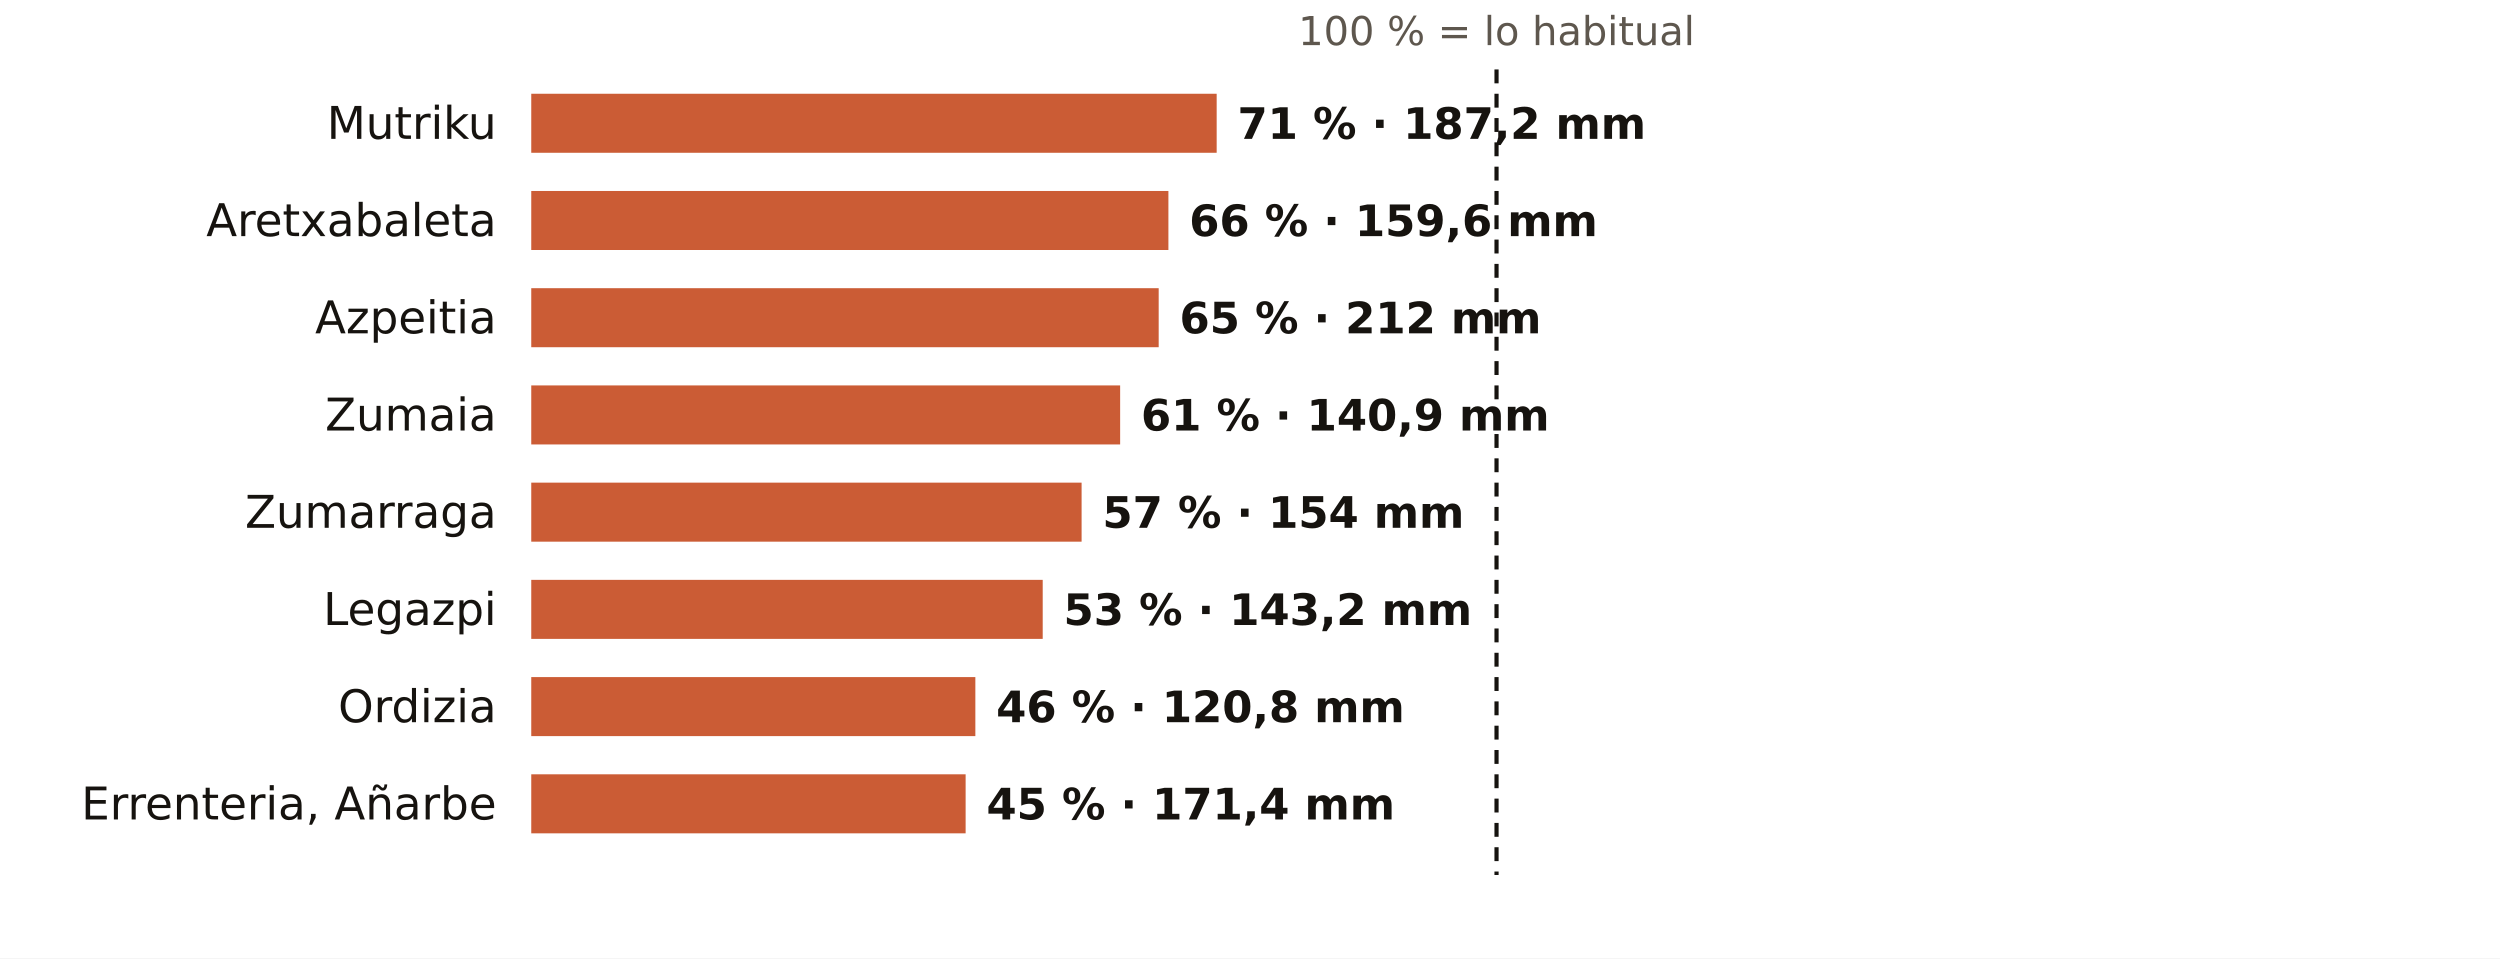
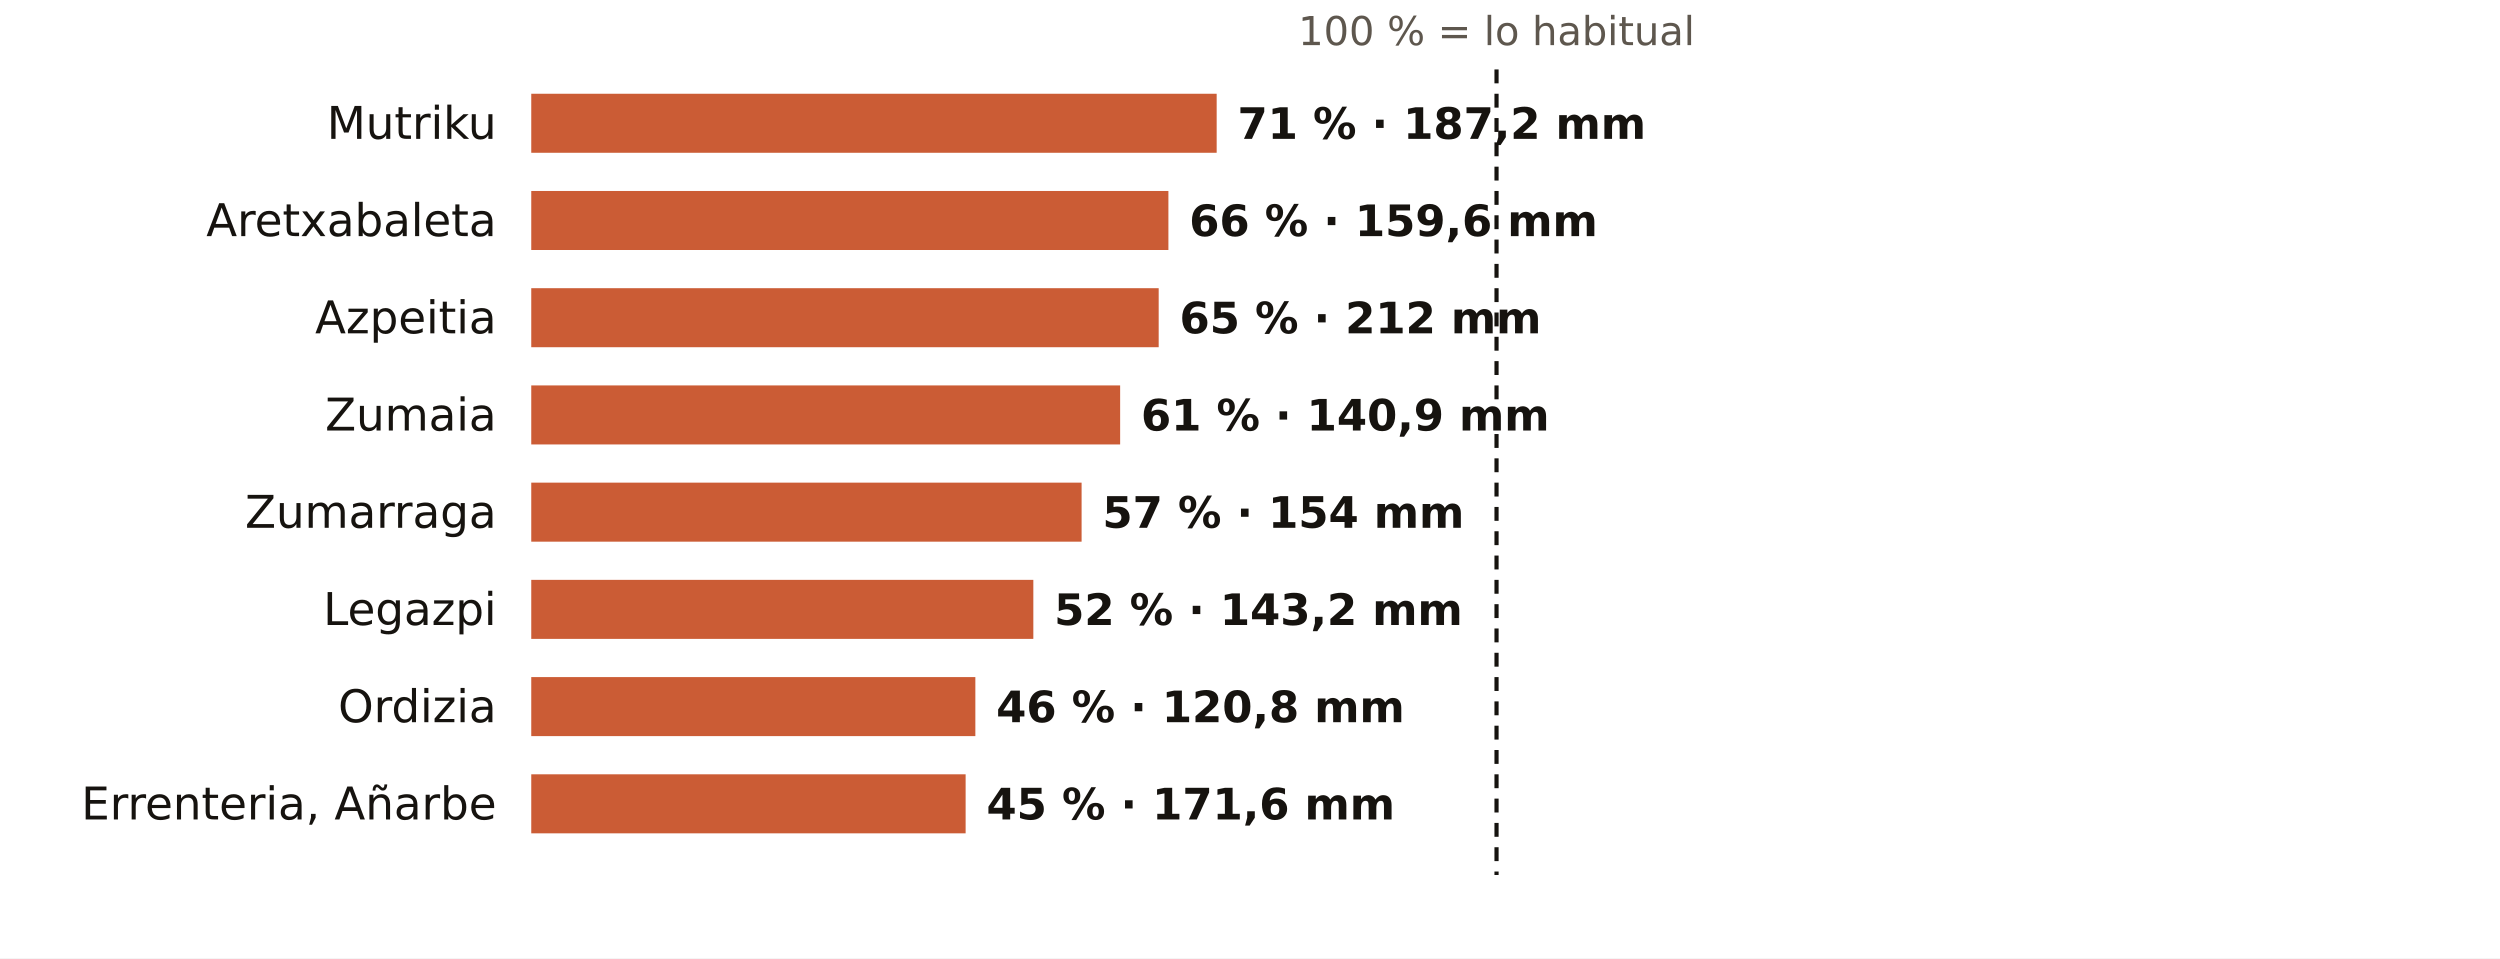
<svg xmlns="http://www.w3.org/2000/svg" viewBox="0 0 720 276" width="720" height="276" role="img" aria-label="El otoño en los pluviómetros de AEMET de Gipuzkoa: % de lo habitual">
  <rect width="720" height="276" fill="#FFFFFF" />
  <text x="431.0" y="13.0" font-size="11.5" fill="#5E574E" text-anchor="middle" font-weight="400" font-family="Public Sans, DejaVu Sans, Arial, sans-serif">100 % = lo habitual</text>
  <text x="143.0" y="40.0" font-size="13" fill="#16130F" text-anchor="end" font-weight="500" font-family="Public Sans, DejaVu Sans, Arial, sans-serif">Mutriku</text>
  <rect x="153" y="27" width="197.4" height="17" fill="#C4461A" opacity="0.88" />
  <text x="356.4" y="40.0" font-size="12.5" fill="#16130F" text-anchor="start" font-weight="600" font-family="Public Sans, DejaVu Sans, Arial, sans-serif">71 % · 187,2 mm</text>
  <text x="143.0" y="68.0" font-size="13" fill="#16130F" text-anchor="end" font-weight="500" font-family="Public Sans, DejaVu Sans, Arial, sans-serif">Aretxabaleta</text>
  <rect x="153" y="55" width="183.5" height="17" fill="#C4461A" opacity="0.88" />
  <text x="342.5" y="68.0" font-size="12.5" fill="#16130F" text-anchor="start" font-weight="600" font-family="Public Sans, DejaVu Sans, Arial, sans-serif">66 % · 159,6 mm</text>
  <text x="143.0" y="96.0" font-size="13" fill="#16130F" text-anchor="end" font-weight="500" font-family="Public Sans, DejaVu Sans, Arial, sans-serif">Azpeitia</text>
  <rect x="153" y="83" width="180.7" height="17" fill="#C4461A" opacity="0.88" />
  <text x="339.7" y="96.0" font-size="12.5" fill="#16130F" text-anchor="start" font-weight="600" font-family="Public Sans, DejaVu Sans, Arial, sans-serif">65 % · 212 mm</text>
  <text x="143.0" y="124.0" font-size="13" fill="#16130F" text-anchor="end" font-weight="500" font-family="Public Sans, DejaVu Sans, Arial, sans-serif">Zumaia</text>
  <rect x="153" y="111" width="169.6" height="17" fill="#C4461A" opacity="0.88" />
  <text x="328.6" y="124.0" font-size="12.5" fill="#16130F" text-anchor="start" font-weight="600" font-family="Public Sans, DejaVu Sans, Arial, sans-serif">61 % · 140,9 mm</text>
  <text x="143.0" y="152.0" font-size="13" fill="#16130F" text-anchor="end" font-weight="500" font-family="Public Sans, DejaVu Sans, Arial, sans-serif">Zumarraga</text>
  <rect x="153" y="139" width="158.5" height="17" fill="#C4461A" opacity="0.88" />
  <text x="317.5" y="152.0" font-size="12.5" fill="#16130F" text-anchor="start" font-weight="600" font-family="Public Sans, DejaVu Sans, Arial, sans-serif">57 % · 154 mm</text>
  <text x="143.0" y="180.0" font-size="13" fill="#16130F" text-anchor="end" font-weight="500" font-family="Public Sans, DejaVu Sans, Arial, sans-serif">Legazpi</text>
-   <rect x="153" y="167" width="147.3" height="17" fill="#C4461A" opacity="0.88" />
-   <text x="306.3" y="180.0" font-size="12.5" fill="#16130F" text-anchor="start" font-weight="600" font-family="Public Sans, DejaVu Sans, Arial, sans-serif">53 % · 143,2 mm</text>
+   <rect x="153" y="167" width="144.6" height="17" fill="#C4461A" opacity="0.88" />
+   <text x="303.6" y="180.0" font-size="12.5" fill="#16130F" text-anchor="start" font-weight="600" font-family="Public Sans, DejaVu Sans, Arial, sans-serif">52 % · 143,2 mm</text>
  <text x="143.0" y="208.0" font-size="13" fill="#16130F" text-anchor="end" font-weight="500" font-family="Public Sans, DejaVu Sans, Arial, sans-serif">Ordizia</text>
  <rect x="153" y="195" width="127.9" height="17" fill="#C4461A" opacity="0.88" />
  <text x="286.9" y="208.0" font-size="12.5" fill="#16130F" text-anchor="start" font-weight="600" font-family="Public Sans, DejaVu Sans, Arial, sans-serif">46 % · 120,8 mm</text>
  <text x="143.0" y="236.0" font-size="13" fill="#16130F" text-anchor="end" font-weight="500" font-family="Public Sans, DejaVu Sans, Arial, sans-serif">Errenteria, Añarbe</text>
  <rect x="153" y="223" width="125.1" height="17" fill="#C4461A" opacity="0.88" />
-   <text x="284.1" y="236.0" font-size="12.5" fill="#16130F" text-anchor="start" font-weight="600" font-family="Public Sans, DejaVu Sans, Arial, sans-serif">45 % · 171,4 mm</text>
+   <text x="284.1" y="236.0" font-size="12.5" fill="#16130F" text-anchor="start" font-weight="600" font-family="Public Sans, DejaVu Sans, Arial, sans-serif">45 % · 171,6 mm</text>
  <line x1="431.0" x2="431.0" y1="20" y2="252" stroke="#16130F" stroke-width="1.2" stroke-dasharray="4 3" />
</svg>
